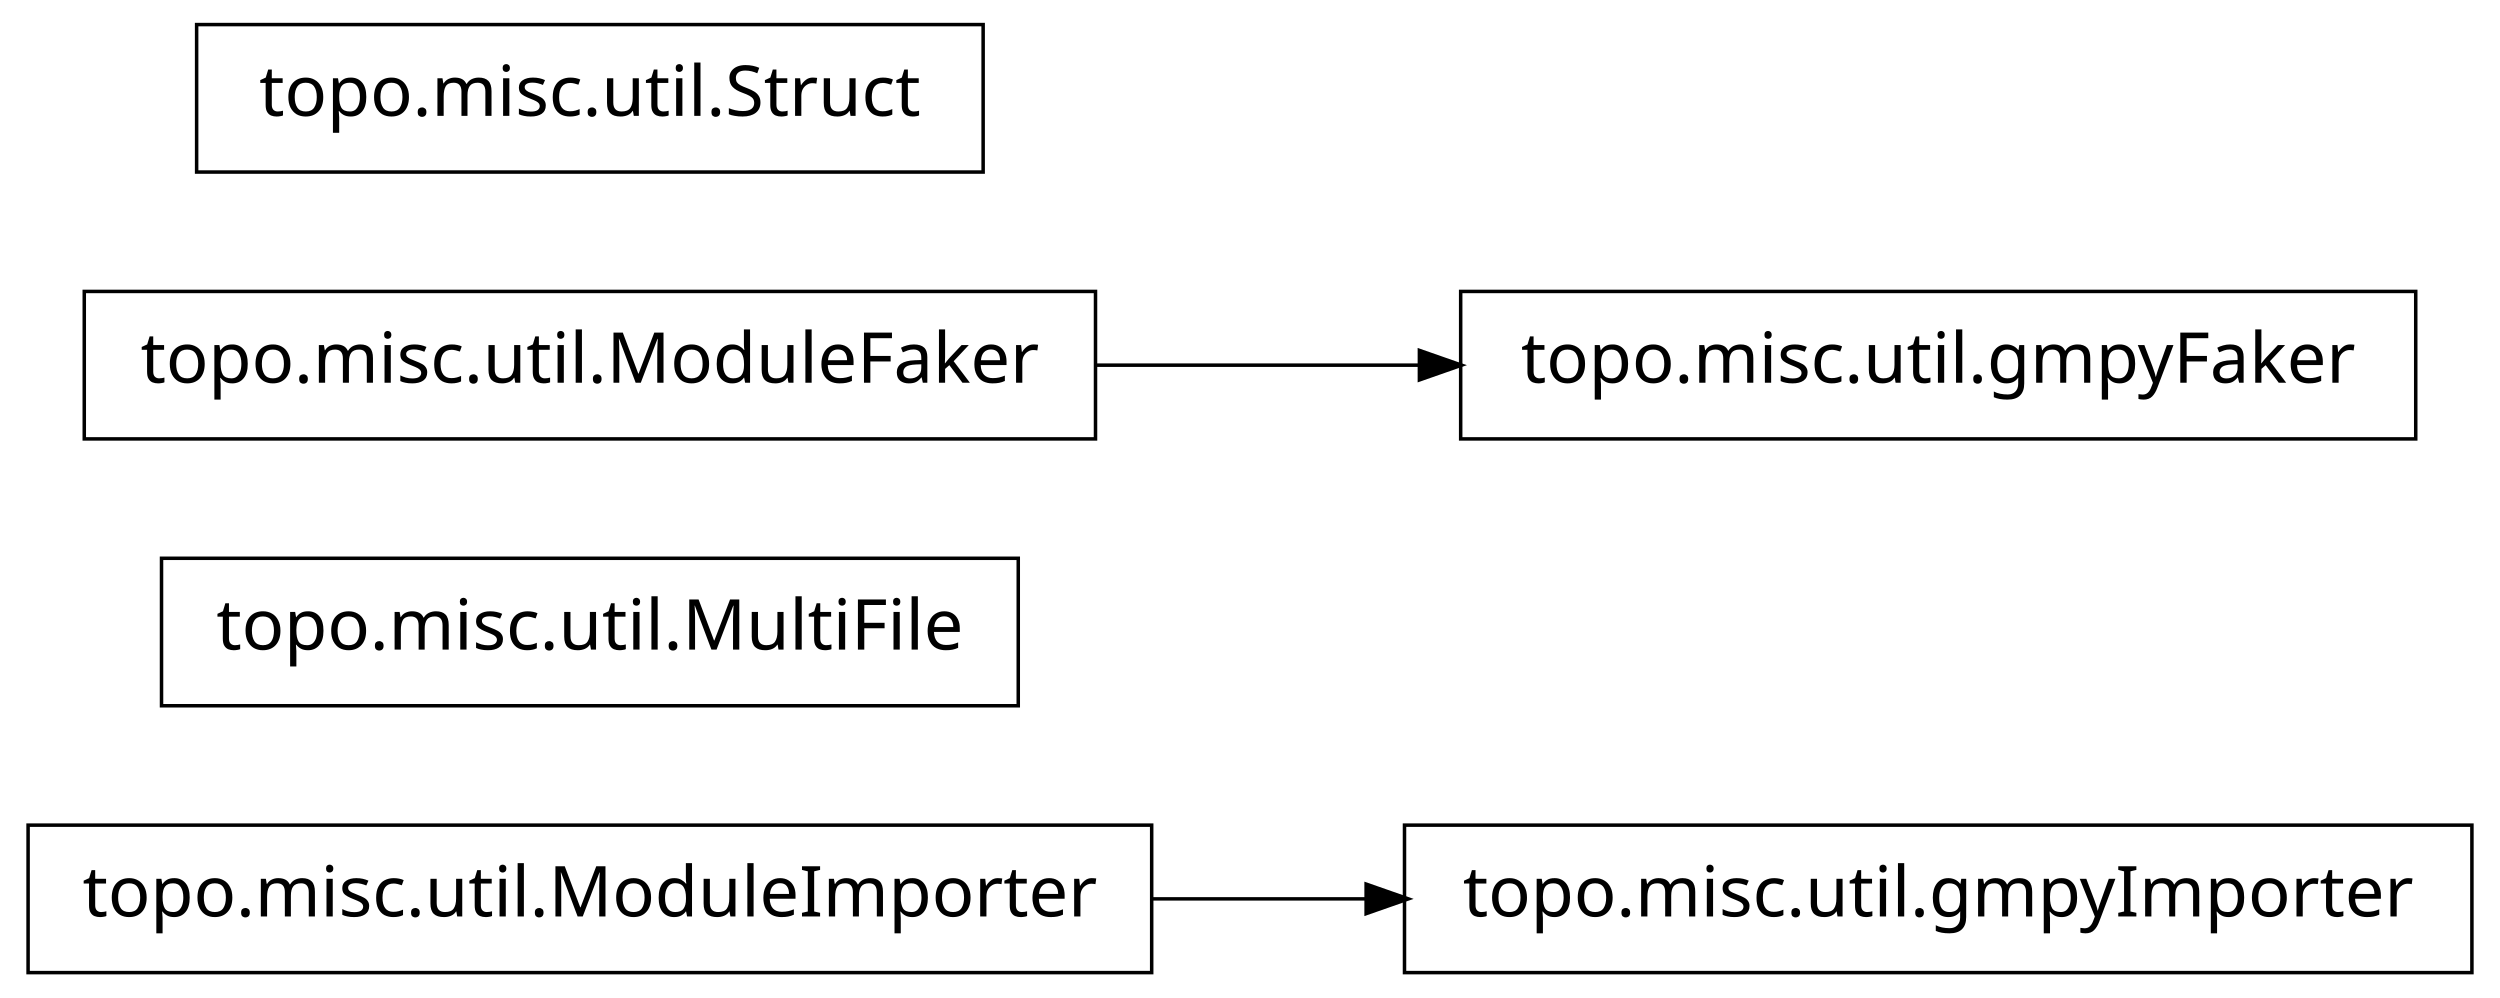
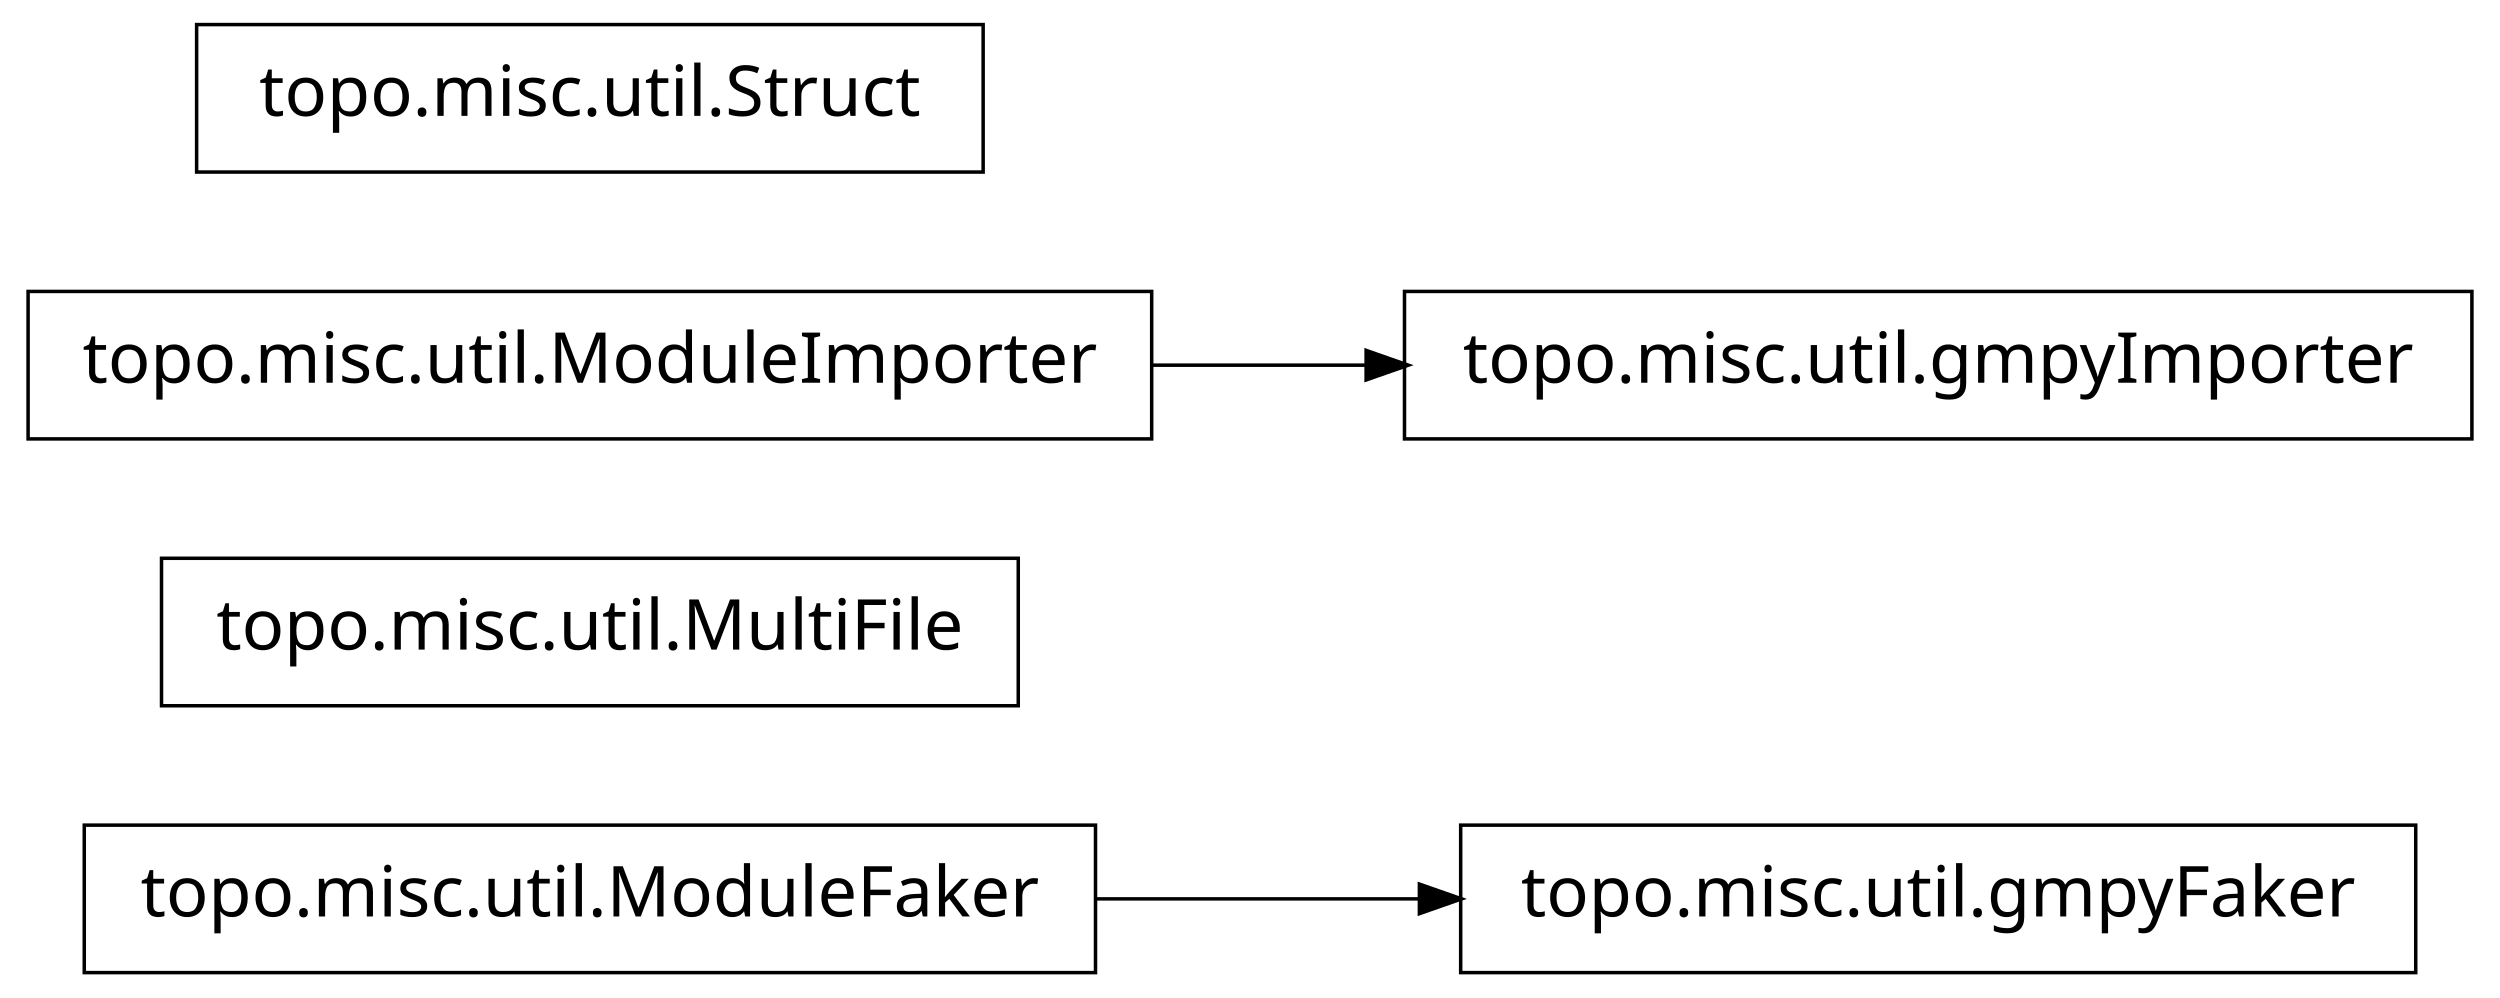
<svg xmlns="http://www.w3.org/2000/svg" width="356pt" height="142pt" viewBox="0.00 0.00 356.00 142.00">
  <g id="graph1" class="graph" transform="scale(1 1) rotate(0) translate(4 138)">
    <polygon fill="white" stroke="white" points="-4,5 -4,-138 353,-138 353,5 -4,5" />
    <g id="node1" class="node">
-       <polygon fill="none" stroke="black" stroke-width="0.5" points="160,-20.5 7.10543e-14,-20.5 0,0.5 160,0.5 160,-20.5" />
-       <text text-anchor="middle" x="80" y="-7.5" font-family="Vera" font-size="10.00">topo.misc.util.ModuleImporter</text>
+       <polygon fill="none" stroke="black" stroke-width="0.5" points="340,-20.5 204,-20.5 204,0.5 340,0.5 340,-20.5" />
+       <text text-anchor="middle" x="272" y="-7.5" font-family="Vera" font-size="10.00">topo.misc.util.gmpyFaker</text>
+     </g>
+     <g id="node2" class="node">
+       <polygon fill="none" stroke="black" stroke-width="0.5" points="152,-20.5 8,-20.5 8,0.5 152,0.5 152,-20.5" />
+       <text text-anchor="middle" x="80" y="-7.5" font-family="Vera" font-size="10.00">topo.misc.util.ModuleFaker</text>
+     </g>
+     <g id="edge2" class="edge">
+       <path fill="none" stroke="black" stroke-width="0.5" d="M152.04,-10C167.145,-10 183.095,-10 198.261,-10" />
+       <polygon fill="black" stroke="black" points="198.372,-11.75 203.372,-10 198.372,-8.25 198.372,-11.75" />
    </g>
    <g id="node4" class="node">
-       <polygon fill="none" stroke="black" stroke-width="0.5" points="348,-20.5 196,-20.5 196,0.5 348,0.5 348,-20.5" />
-       <text text-anchor="middle" x="272" y="-7.5" font-family="Vera" font-size="10.00">topo.misc.util.gmpyImporter</text>
-     </g>
-     <g id="edge2" class="edge">
-       <path fill="none" stroke="black" stroke-width="0.5" d="M160.035,-10C170.112,-10 180.43,-10 190.528,-10" />
-       <polygon fill="black" stroke="black" points="190.786,-11.75 195.786,-10 190.786,-8.25 190.786,-11.75" />
-     </g>
-     <g id="node2" class="node">
      <polygon fill="none" stroke="black" stroke-width="0.5" points="141,-58.5 19,-58.5 19,-37.5 141,-37.5 141,-58.5" />
      <text text-anchor="middle" x="80" y="-45.5" font-family="Vera" font-size="10.00">topo.misc.util.MultiFile</text>
    </g>
-     <g id="node3" class="node">
-       <polygon fill="none" stroke="black" stroke-width="0.5" points="152,-96.5 8,-96.5 8,-75.5 152,-75.5 152,-96.5" />
-       <text text-anchor="middle" x="80" y="-83.5" font-family="Vera" font-size="10.00">topo.misc.util.ModuleFaker</text>
+     <g id="node5" class="node">
+       <polygon fill="none" stroke="black" stroke-width="0.5" points="160,-96.5 7.10543e-14,-96.5 0,-75.5 160,-75.5 160,-96.5" />
+       <text text-anchor="middle" x="80" y="-83.5" font-family="Vera" font-size="10.00">topo.misc.util.ModuleImporter</text>
    </g>
    <g id="node7" class="node">
-       <polygon fill="none" stroke="black" stroke-width="0.5" points="340,-96.5 204,-96.5 204,-75.5 340,-75.5 340,-96.5" />
-       <text text-anchor="middle" x="272" y="-83.5" font-family="Vera" font-size="10.00">topo.misc.util.gmpyFaker</text>
+       <polygon fill="none" stroke="black" stroke-width="0.5" points="348,-96.5 196,-96.5 196,-75.5 348,-75.5 348,-96.5" />
+       <text text-anchor="middle" x="272" y="-83.5" font-family="Vera" font-size="10.00">topo.misc.util.gmpyImporter</text>
    </g>
    <g id="edge4" class="edge">
-       <path fill="none" stroke="black" stroke-width="0.5" d="M152.04,-86C167.145,-86 183.095,-86 198.261,-86" />
-       <polygon fill="black" stroke="black" points="198.372,-87.75 203.372,-86 198.372,-84.25 198.372,-87.75" />
+       <path fill="none" stroke="black" stroke-width="0.5" d="M160.035,-86C170.112,-86 180.43,-86 190.528,-86" />
+       <polygon fill="black" stroke="black" points="190.786,-87.75 195.786,-86 190.786,-84.25 190.786,-87.75" />
    </g>
    <g id="node6" class="node">
      <polygon fill="none" stroke="black" stroke-width="0.5" points="136,-134.5 24,-134.5 24,-113.5 136,-113.5 136,-134.5" />
      <text text-anchor="middle" x="80" y="-121.5" font-family="Vera" font-size="10.00">topo.misc.util.Struct</text>
    </g>
  </g>
</svg>
